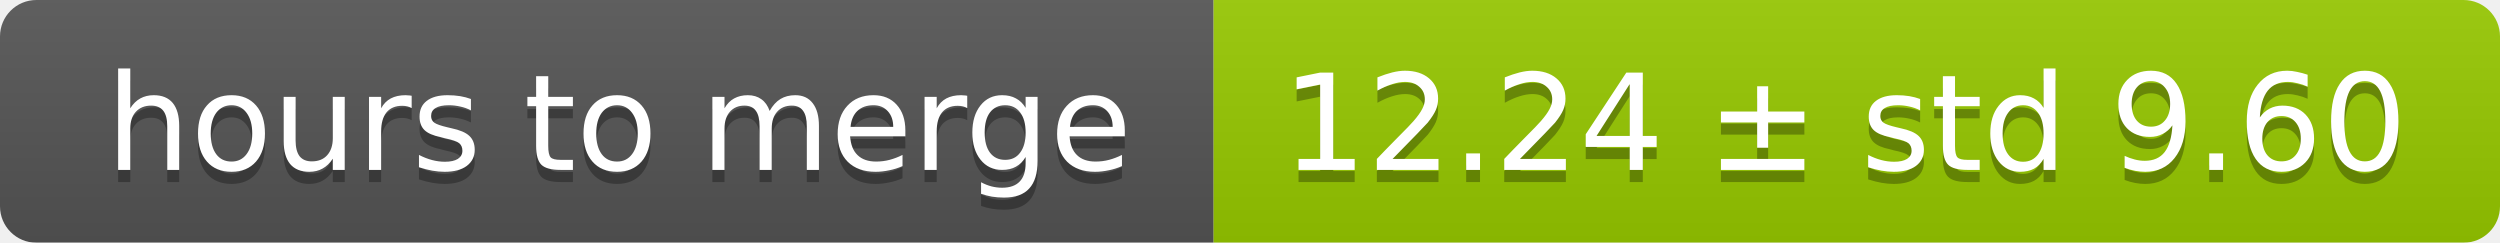
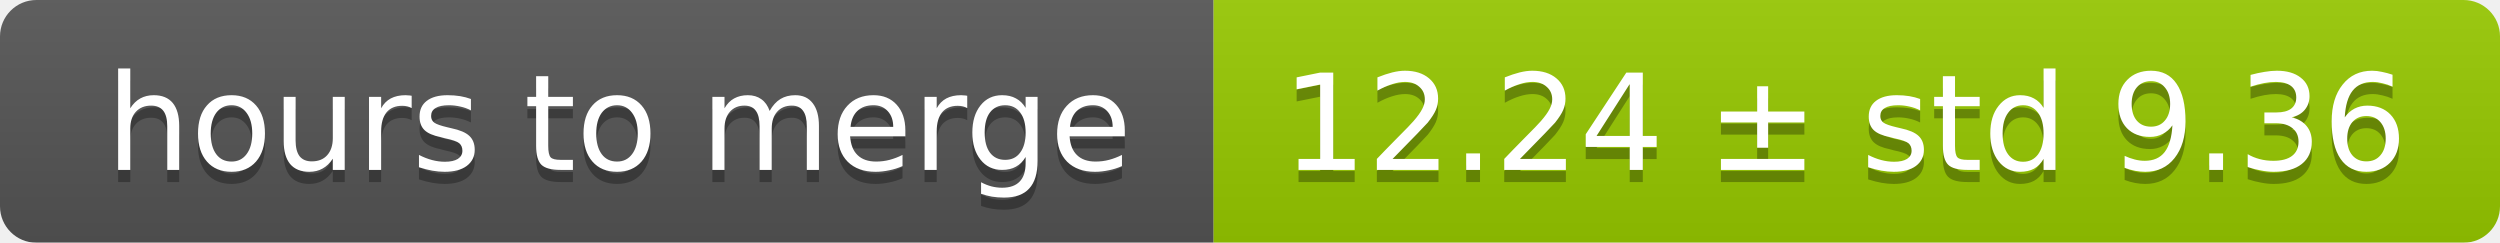
<svg xmlns="http://www.w3.org/2000/svg" width="206" height="20">
  <linearGradient id="smooth" x2="0" y2="100%">
    <stop offset="0" stop-color="#bbb" stop-opacity=".1" />
    <stop offset="1" stop-opacity=".1" />
  </linearGradient>
  <mask id="round">
    <rect width="206" height="20" rx="3" fill="#fff" />
  </mask>
  <g mask="url(#round)">
    <rect width="100" height="20" fill="#555" />
    <rect x="100" width="106" height="20" fill="#97ca00" />
    <rect width="206" height="20" fill="url(#smooth)" />
  </g>
  <g fill="#fff" text-anchor="middle" font-family="DejaVu Sans,Verdana,Geneva,sans-serif" font-size="11">
    <text x="51" y="15" fill="#010101" fill-opacity=".3">hours to merge</text>
    <text x="51" y="14">hours to merge</text>
-     <text x="152" y="15" fill="#010101" fill-opacity=".3">12.24 ± std 9.60</text>
-     <text x="152" y="14">12.24 ± std 9.60</text>
+     <text x="152" y="15" fill="#010101" fill-opacity=".3">12.24 ± std 9.36</text>
+     <text x="152" y="14">12.24 ± std 9.36</text>
  </g>
</svg>
